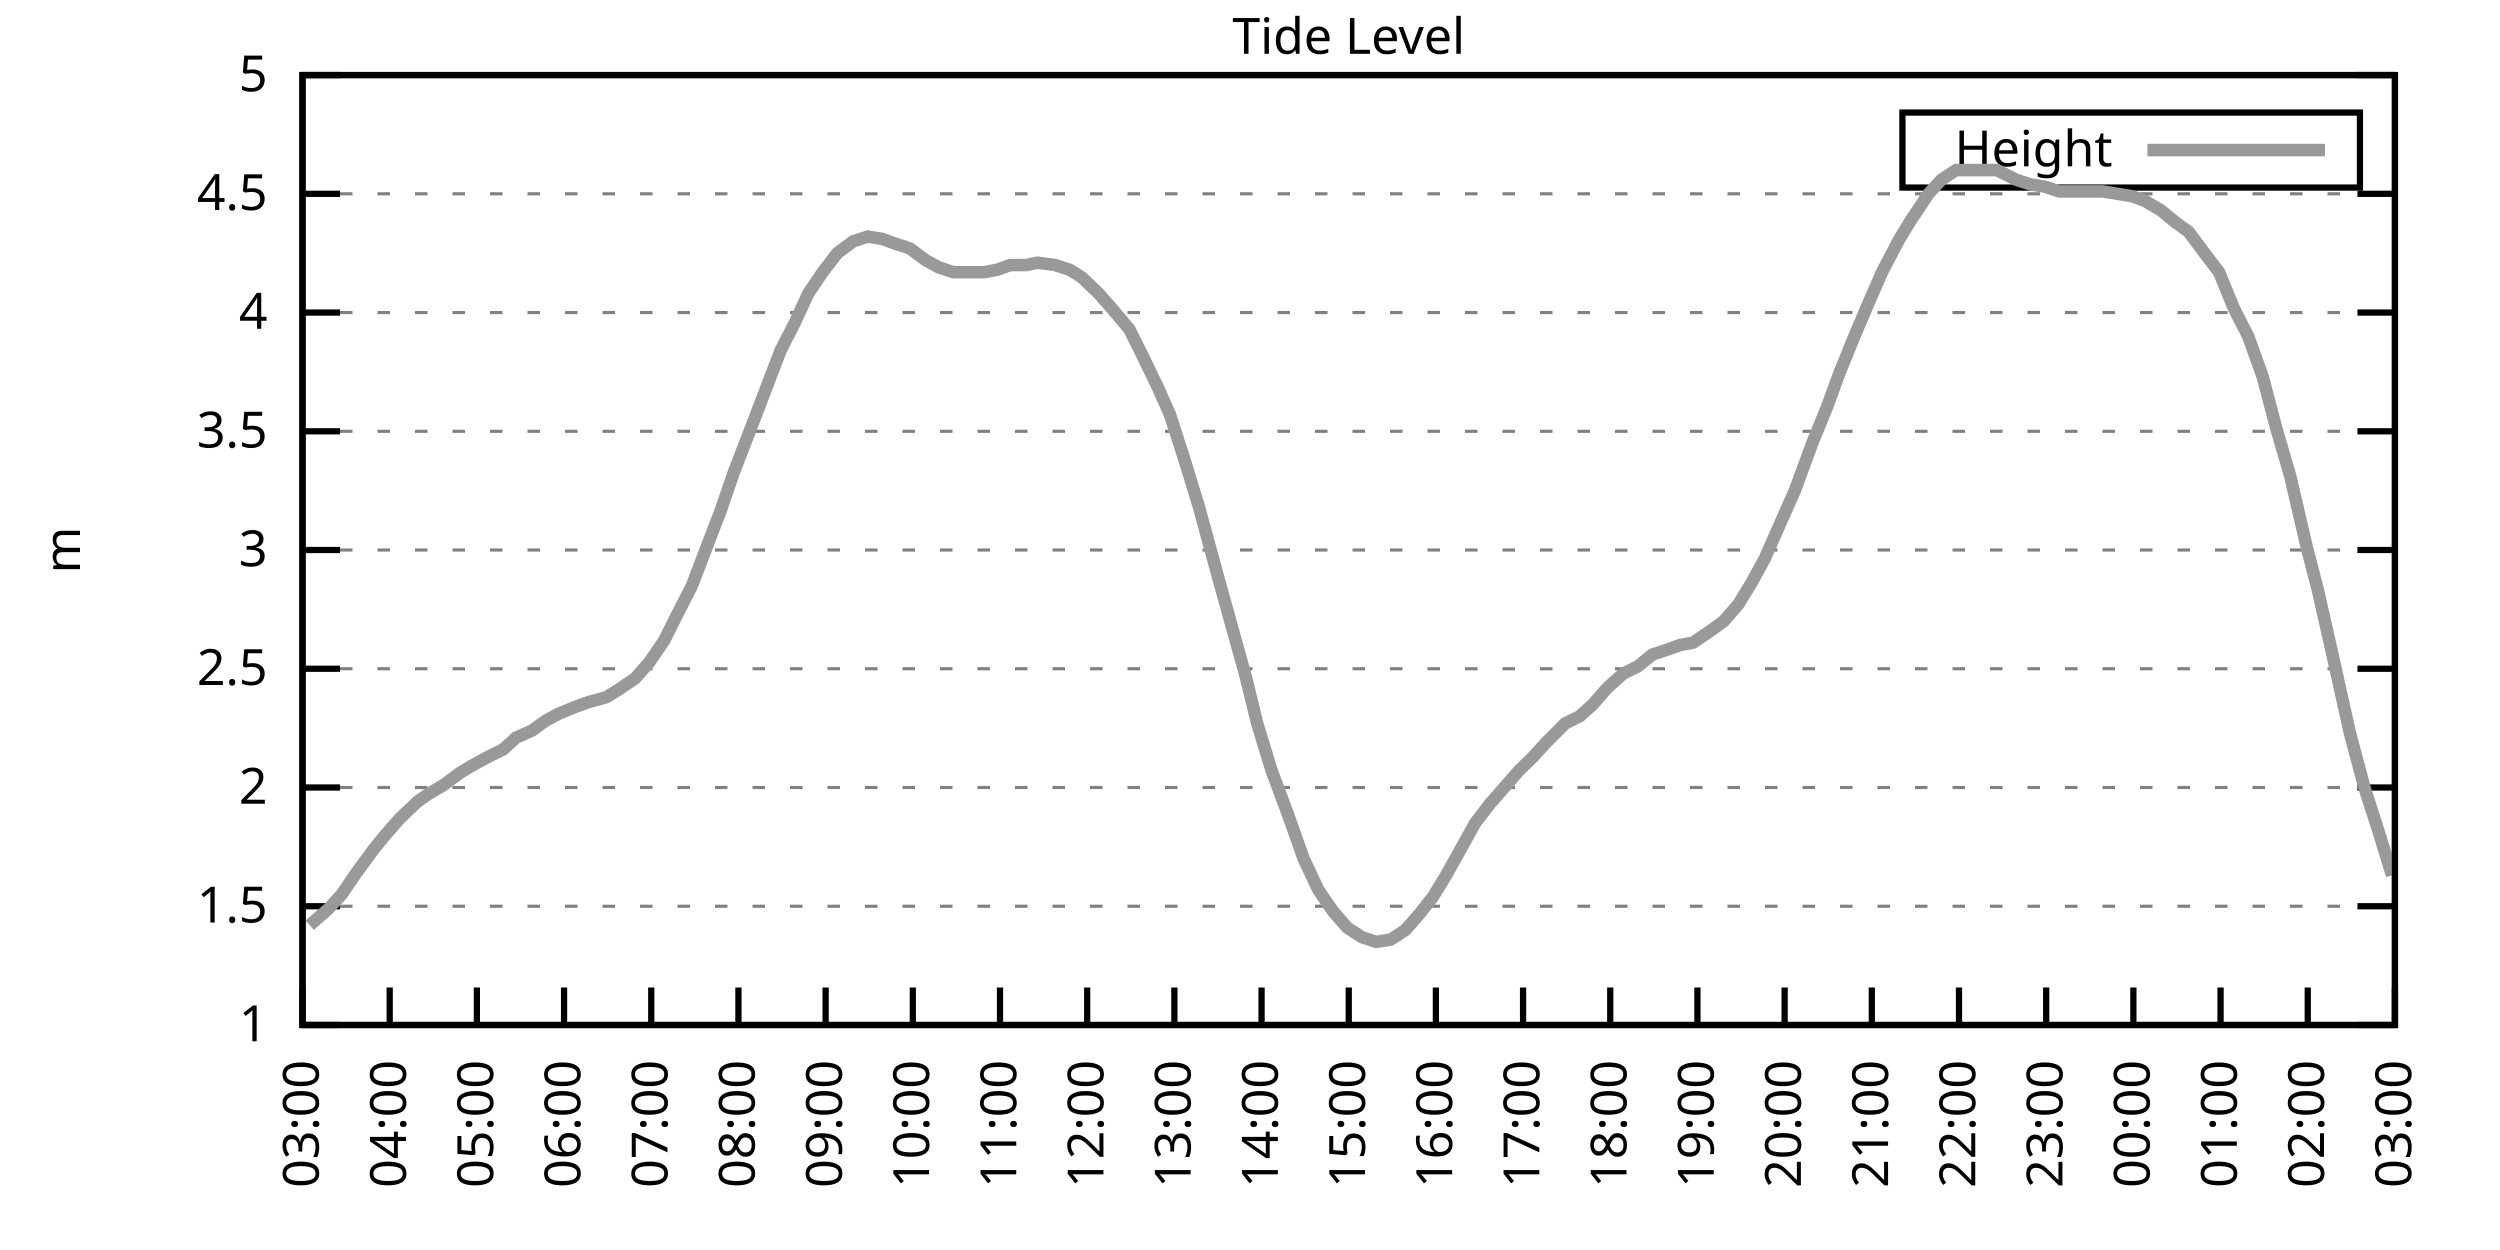
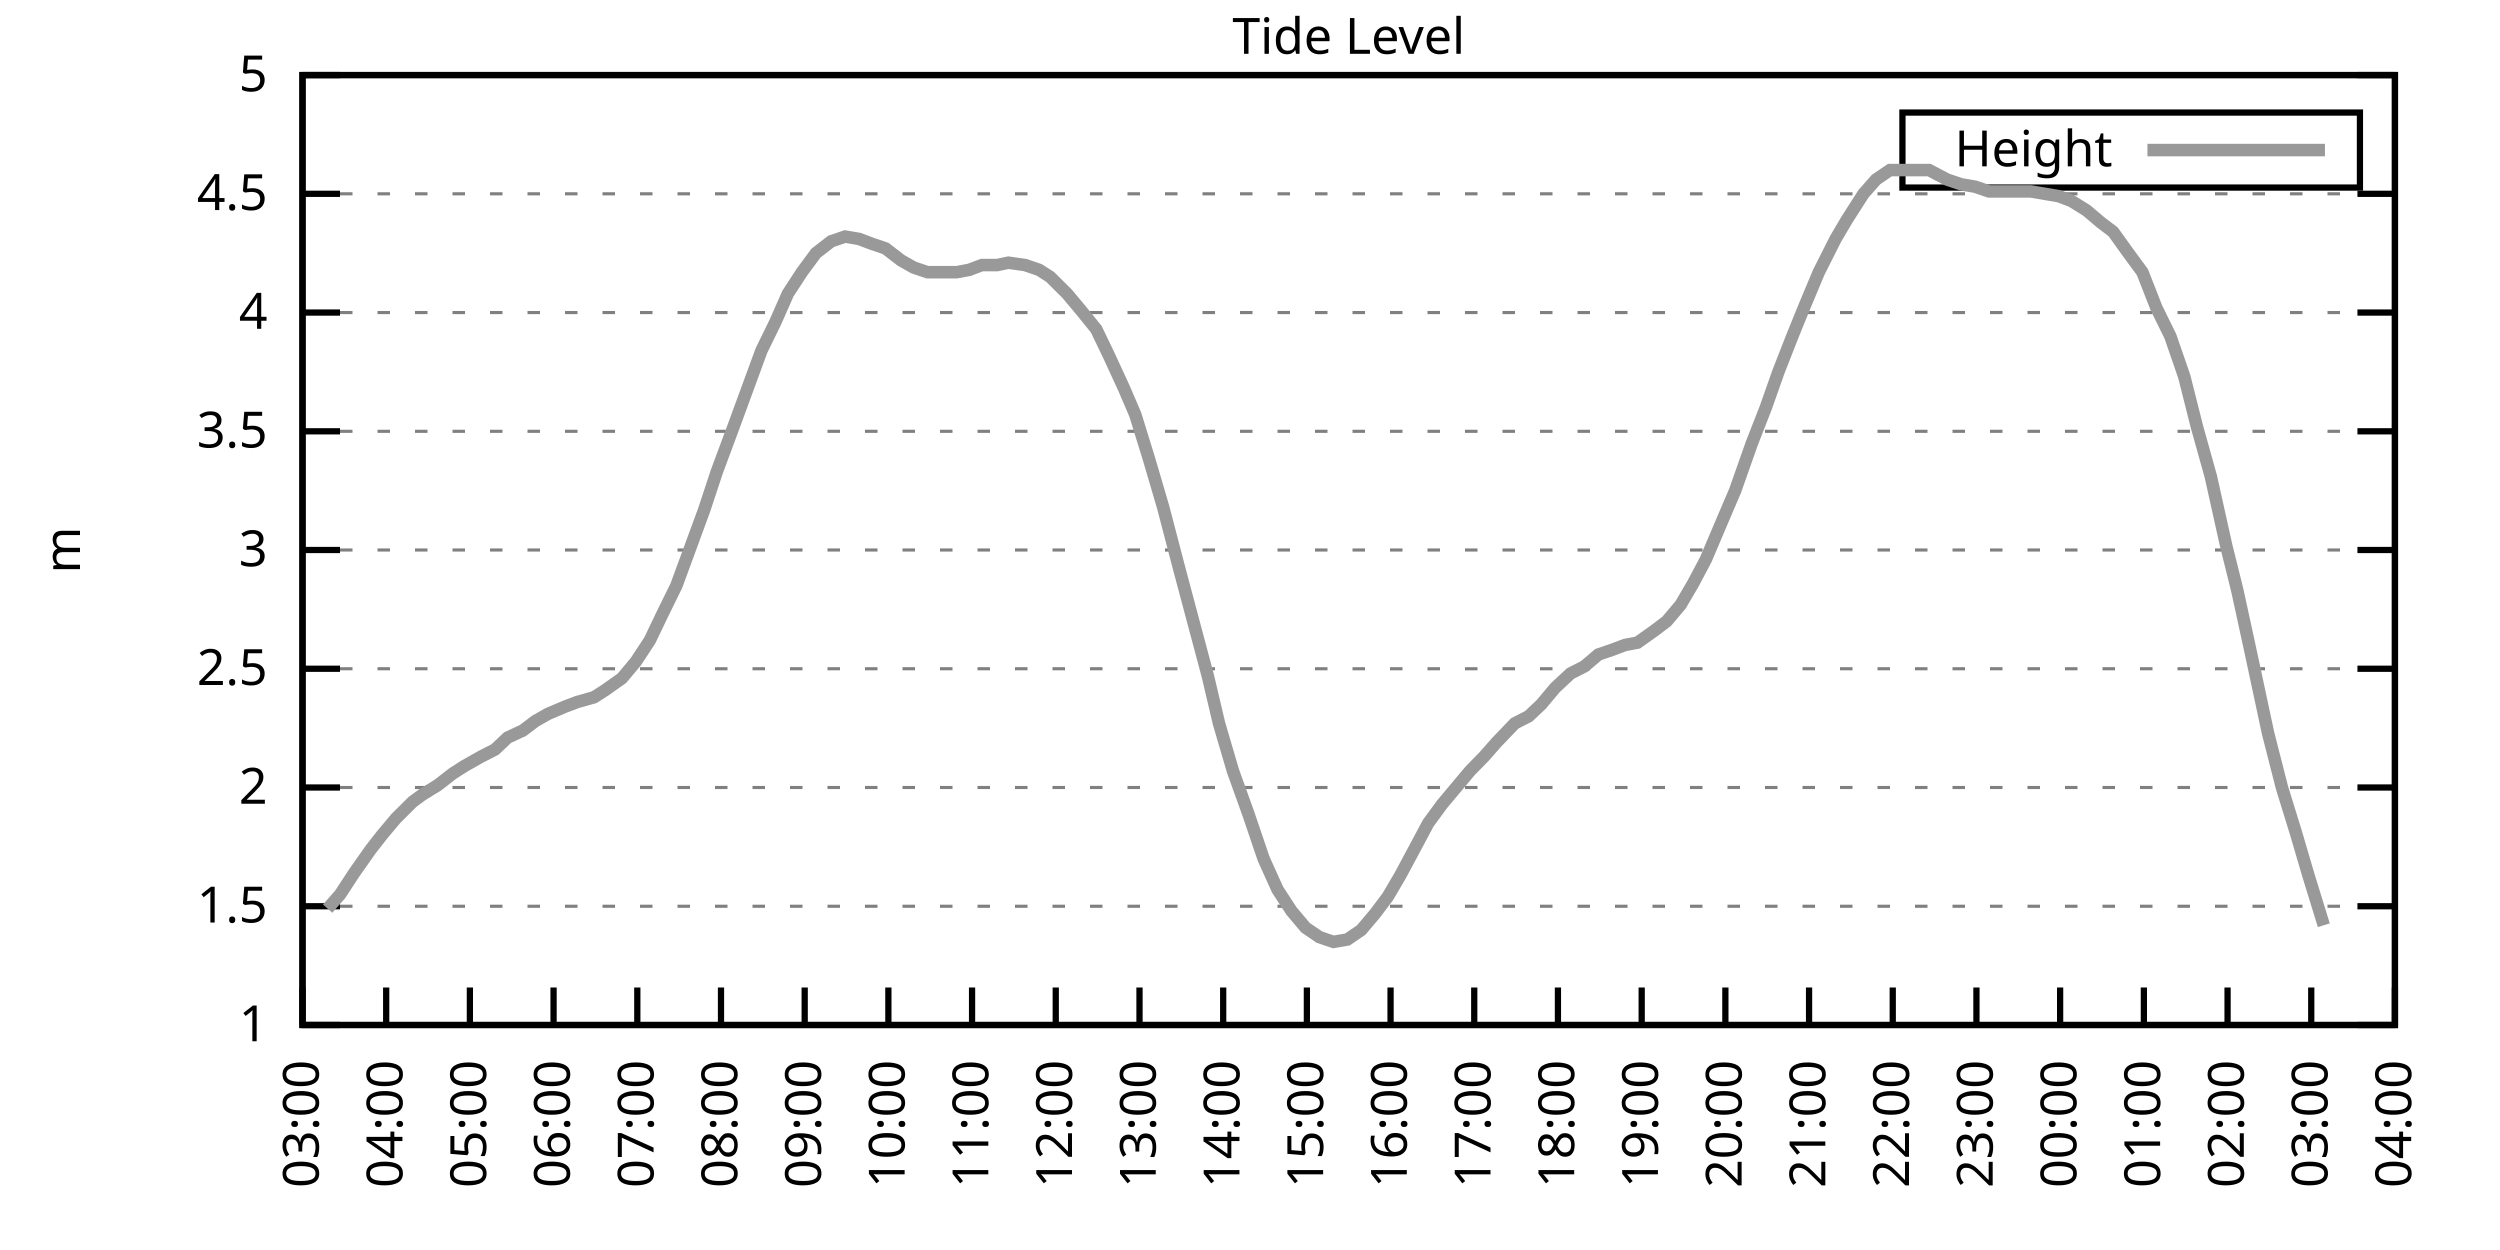
<svg xmlns="http://www.w3.org/2000/svg" xmlns:xlink="http://www.w3.org/1999/xlink" width="400" height="200" viewBox="0 0 400 200">
  <g id="gnuplot_canvas">
    <rect x="0" y="0" width="400" height="200" fill="none" />
    <defs>
      <circle id="gpDot" r="0.5" stroke-width="0.5" stroke="currentColor" />
      <path id="gpPt0" stroke-width="0.333" stroke="currentColor" d="M-1,0 h2 M0,-1 v2" />
      <path id="gpPt1" stroke-width="0.333" stroke="currentColor" d="M-1,-1 L1,1 M1,-1 L-1,1" />
      <path id="gpPt2" stroke-width="0.333" stroke="currentColor" d="M-1,0 L1,0 M0,-1 L0,1 M-1,-1 L1,1 M-1,1 L1,-1" />
      <rect id="gpPt3" stroke-width="0.333" stroke="currentColor" x="-1" y="-1" width="2" height="2" />
      <rect id="gpPt4" stroke-width="0.333" stroke="currentColor" fill="currentColor" x="-1" y="-1" width="2" height="2" />
      <circle id="gpPt5" stroke-width="0.333" stroke="currentColor" cx="0" cy="0" r="1" />
      <use xlink:href="#gpPt5" id="gpPt6" fill="currentColor" stroke="none" />
      <path id="gpPt7" stroke-width="0.333" stroke="currentColor" d="M0,-1.33 L-1.33,0.67 L1.33,0.67 z" />
      <use xlink:href="#gpPt7" id="gpPt8" fill="currentColor" stroke="none" />
      <use xlink:href="#gpPt7" id="gpPt9" stroke="currentColor" transform="rotate(180)" />
      <use xlink:href="#gpPt9" id="gpPt10" fill="currentColor" stroke="none" />
      <use xlink:href="#gpPt3" id="gpPt11" stroke="currentColor" transform="rotate(45)" />
      <use xlink:href="#gpPt11" id="gpPt12" fill="currentColor" stroke="none" />
      <path id="gpPt13" stroke-width="0.333" stroke="currentColor" d="M0,1.330 L1.265,0.411 L0.782,-1.067 L-0.782,-1.076 L-1.265,0.411 z" />
      <use xlink:href="#gpPt13" id="gpPt14" fill="currentColor" stroke="none" />
      <filter id="textbox" filterUnits="objectBoundingBox" x="0" y="0" height="1" width="1">
        <feFlood flood-color="white" flood-opacity="1" result="bgnd" />
        <feComposite in="SourceGraphic" in2="bgnd" operator="atop" />
      </filter>
      <filter id="greybox" filterUnits="objectBoundingBox" x="0" y="0" height="1" width="1">
        <feFlood flood-color="lightgrey" flood-opacity="1" result="grey" />
        <feComposite in="SourceGraphic" in2="grey" operator="atop" />
      </filter>
    </defs>
    <g fill="none" color="white" stroke="currentColor" stroke-width="1.00" stroke-linecap="butt" stroke-linejoin="miter">
</g>
    <g fill="none" color="black" stroke="currentColor" stroke-width="1.00" stroke-linecap="butt" stroke-linejoin="miter">
      <g stroke="none" shape-rendering="crispEdges">
        <polygon fill="rgb(255, 255, 255)" points="48.40,164.00 383.18,164.00 383.18,12.02 48.40,12.02 " />
      </g>
    </g>
    <g fill="none" color="black" stroke="currentColor" stroke-width="1.00" stroke-linecap="butt" stroke-linejoin="miter">
</g>
    <g fill="none" color="black" stroke="black" stroke-width="0.50" stroke-linecap="butt" stroke-linejoin="miter">
</g>
    <g fill="none" color="gray" stroke="currentColor" stroke-width="0.50" stroke-linecap="butt" stroke-linejoin="miter">
      <path stroke="gray" stroke-dasharray="2,4" class="gridline" d="M48.40,164.00 L383.19,164.00  " />
    </g>
    <g fill="none" color="gray" stroke="gray" stroke-width="1.00" stroke-linecap="butt" stroke-linejoin="miter">
</g>
    <g fill="none" color="black" stroke="currentColor" stroke-width="1.00" stroke-linecap="butt" stroke-linejoin="miter">
      <path stroke="black" d="M48.40,164.00 L54.40,164.00 M383.19,164.00 L377.19,164.00  " />
      <g transform="translate(42.80,166.60)" stroke="none" fill="black" font-family="Sans" font-size="8.00" text-anchor="end">
        <text>
          <tspan font-family="Sans"> 1</tspan>
        </text>
      </g>
    </g>
    <g fill="none" color="black" stroke="currentColor" stroke-width="1.00" stroke-linecap="butt" stroke-linejoin="miter">
</g>
    <g fill="none" color="black" stroke="black" stroke-width="0.50" stroke-linecap="butt" stroke-linejoin="miter">
</g>
    <g fill="none" color="gray" stroke="currentColor" stroke-width="0.50" stroke-linecap="butt" stroke-linejoin="miter">
      <path stroke="gray" stroke-dasharray="2,4" class="gridline" d="M48.40,145.00 L383.19,145.00  " />
    </g>
    <g fill="none" color="gray" stroke="gray" stroke-width="1.00" stroke-linecap="butt" stroke-linejoin="miter">
</g>
    <g fill="none" color="black" stroke="currentColor" stroke-width="1.00" stroke-linecap="butt" stroke-linejoin="miter">
      <path stroke="black" d="M48.40,145.00 L54.40,145.00 M383.19,145.00 L377.19,145.00  " />
      <g transform="translate(42.80,147.60)" stroke="none" fill="black" font-family="Sans" font-size="8.00" text-anchor="end">
        <text>
          <tspan font-family="Sans"> 1.5</tspan>
        </text>
      </g>
    </g>
    <g fill="none" color="black" stroke="currentColor" stroke-width="1.00" stroke-linecap="butt" stroke-linejoin="miter">
</g>
    <g fill="none" color="black" stroke="black" stroke-width="0.50" stroke-linecap="butt" stroke-linejoin="miter">
</g>
    <g fill="none" color="gray" stroke="currentColor" stroke-width="0.50" stroke-linecap="butt" stroke-linejoin="miter">
      <path stroke="gray" stroke-dasharray="2,4" class="gridline" d="M48.40,126.00 L383.19,126.00  " />
    </g>
    <g fill="none" color="gray" stroke="gray" stroke-width="1.00" stroke-linecap="butt" stroke-linejoin="miter">
</g>
    <g fill="none" color="black" stroke="currentColor" stroke-width="1.00" stroke-linecap="butt" stroke-linejoin="miter">
      <path stroke="black" d="M48.40,126.00 L54.40,126.00 M383.19,126.00 L377.19,126.00  " />
      <g transform="translate(42.80,128.60)" stroke="none" fill="black" font-family="Sans" font-size="8.00" text-anchor="end">
        <text>
          <tspan font-family="Sans"> 2</tspan>
        </text>
      </g>
    </g>
    <g fill="none" color="black" stroke="currentColor" stroke-width="1.00" stroke-linecap="butt" stroke-linejoin="miter">
</g>
    <g fill="none" color="black" stroke="black" stroke-width="0.50" stroke-linecap="butt" stroke-linejoin="miter">
</g>
    <g fill="none" color="gray" stroke="currentColor" stroke-width="0.50" stroke-linecap="butt" stroke-linejoin="miter">
      <path stroke="gray" stroke-dasharray="2,4" class="gridline" d="M48.40,107.00 L383.19,107.00  " />
    </g>
    <g fill="none" color="gray" stroke="gray" stroke-width="1.00" stroke-linecap="butt" stroke-linejoin="miter">
</g>
    <g fill="none" color="black" stroke="currentColor" stroke-width="1.00" stroke-linecap="butt" stroke-linejoin="miter">
      <path stroke="black" d="M48.40,107.00 L54.40,107.00 M383.19,107.00 L377.19,107.00  " />
      <g transform="translate(42.80,109.60)" stroke="none" fill="black" font-family="Sans" font-size="8.00" text-anchor="end">
        <text>
          <tspan font-family="Sans"> 2.5</tspan>
        </text>
      </g>
    </g>
    <g fill="none" color="black" stroke="currentColor" stroke-width="1.00" stroke-linecap="butt" stroke-linejoin="miter">
</g>
    <g fill="none" color="black" stroke="black" stroke-width="0.50" stroke-linecap="butt" stroke-linejoin="miter">
</g>
    <g fill="none" color="gray" stroke="currentColor" stroke-width="0.50" stroke-linecap="butt" stroke-linejoin="miter">
      <path stroke="gray" stroke-dasharray="2,4" class="gridline" d="M48.40,88.00 L383.19,88.00  " />
    </g>
    <g fill="none" color="gray" stroke="gray" stroke-width="1.00" stroke-linecap="butt" stroke-linejoin="miter">
</g>
    <g fill="none" color="black" stroke="currentColor" stroke-width="1.00" stroke-linecap="butt" stroke-linejoin="miter">
      <path stroke="black" d="M48.40,88.00 L54.40,88.00 M383.19,88.00 L377.19,88.00  " />
      <g transform="translate(42.80,90.60)" stroke="none" fill="black" font-family="Sans" font-size="8.00" text-anchor="end">
        <text>
          <tspan font-family="Sans"> 3</tspan>
        </text>
      </g>
    </g>
    <g fill="none" color="black" stroke="currentColor" stroke-width="1.00" stroke-linecap="butt" stroke-linejoin="miter">
</g>
    <g fill="none" color="black" stroke="black" stroke-width="0.50" stroke-linecap="butt" stroke-linejoin="miter">
</g>
    <g fill="none" color="gray" stroke="currentColor" stroke-width="0.50" stroke-linecap="butt" stroke-linejoin="miter">
      <path stroke="gray" stroke-dasharray="2,4" class="gridline" d="M48.40,69.01 L383.19,69.01  " />
    </g>
    <g fill="none" color="gray" stroke="gray" stroke-width="1.00" stroke-linecap="butt" stroke-linejoin="miter">
</g>
    <g fill="none" color="black" stroke="currentColor" stroke-width="1.00" stroke-linecap="butt" stroke-linejoin="miter">
      <path stroke="black" d="M48.40,69.01 L54.40,69.01 M383.19,69.01 L377.19,69.01  " />
      <g transform="translate(42.80,71.61)" stroke="none" fill="black" font-family="Sans" font-size="8.00" text-anchor="end">
        <text>
          <tspan font-family="Sans"> 3.5</tspan>
        </text>
      </g>
    </g>
    <g fill="none" color="black" stroke="currentColor" stroke-width="1.00" stroke-linecap="butt" stroke-linejoin="miter">
</g>
    <g fill="none" color="black" stroke="black" stroke-width="0.50" stroke-linecap="butt" stroke-linejoin="miter">
</g>
    <g fill="none" color="gray" stroke="currentColor" stroke-width="0.50" stroke-linecap="butt" stroke-linejoin="miter">
      <path stroke="gray" stroke-dasharray="2,4" class="gridline" d="M48.40,50.01 L383.19,50.01  " />
    </g>
    <g fill="none" color="gray" stroke="gray" stroke-width="1.00" stroke-linecap="butt" stroke-linejoin="miter">
</g>
    <g fill="none" color="black" stroke="currentColor" stroke-width="1.00" stroke-linecap="butt" stroke-linejoin="miter">
      <path stroke="black" d="M48.40,50.01 L54.40,50.01 M383.19,50.01 L377.19,50.01  " />
      <g transform="translate(42.80,52.61)" stroke="none" fill="black" font-family="Sans" font-size="8.00" text-anchor="end">
        <text>
          <tspan font-family="Sans"> 4</tspan>
        </text>
      </g>
    </g>
    <g fill="none" color="black" stroke="currentColor" stroke-width="1.00" stroke-linecap="butt" stroke-linejoin="miter">
</g>
    <g fill="none" color="black" stroke="black" stroke-width="0.50" stroke-linecap="butt" stroke-linejoin="miter">
</g>
    <g fill="none" color="gray" stroke="currentColor" stroke-width="0.50" stroke-linecap="butt" stroke-linejoin="miter">
      <path stroke="gray" stroke-dasharray="2,4" class="gridline" d="M48.40,31.01 L383.19,31.01  " />
    </g>
    <g fill="none" color="gray" stroke="gray" stroke-width="1.00" stroke-linecap="butt" stroke-linejoin="miter">
</g>
    <g fill="none" color="black" stroke="currentColor" stroke-width="1.00" stroke-linecap="butt" stroke-linejoin="miter">
      <path stroke="black" d="M48.40,31.01 L54.40,31.01 M383.19,31.01 L377.19,31.01  " />
      <g transform="translate(42.80,33.61)" stroke="none" fill="black" font-family="Sans" font-size="8.00" text-anchor="end">
        <text>
          <tspan font-family="Sans"> 4.5</tspan>
        </text>
      </g>
    </g>
    <g fill="none" color="black" stroke="currentColor" stroke-width="1.00" stroke-linecap="butt" stroke-linejoin="miter">
</g>
    <g fill="none" color="black" stroke="black" stroke-width="0.50" stroke-linecap="butt" stroke-linejoin="miter">
</g>
    <g fill="none" color="gray" stroke="currentColor" stroke-width="0.50" stroke-linecap="butt" stroke-linejoin="miter">
      <path stroke="gray" stroke-dasharray="2,4" class="gridline" d="M48.40,12.01 L383.19,12.01  " />
    </g>
    <g fill="none" color="gray" stroke="gray" stroke-width="1.00" stroke-linecap="butt" stroke-linejoin="miter">
</g>
    <g fill="none" color="black" stroke="currentColor" stroke-width="1.00" stroke-linecap="butt" stroke-linejoin="miter">
      <path stroke="black" d="M48.40,12.01 L54.40,12.01 M383.19,12.01 L377.19,12.01  " />
      <g transform="translate(42.80,14.61)" stroke="none" fill="black" font-family="Sans" font-size="8.00" text-anchor="end">
        <text>
          <tspan font-family="Sans"> 5</tspan>
        </text>
      </g>
    </g>
    <g fill="none" color="black" stroke="currentColor" stroke-width="1.00" stroke-linecap="butt" stroke-linejoin="miter">
      <path stroke="black" d="M48.40,164.00 L48.40,158.00  " />
      <g transform="translate(51.00,169.60) rotate(270.00)" stroke="none" fill="black" font-family="Sans" font-size="8.00" text-anchor="end">
        <text>
          <tspan font-family="Sans">03:00</tspan>
        </text>
      </g>
    </g>
    <g fill="none" color="black" stroke="currentColor" stroke-width="1.00" stroke-linecap="butt" stroke-linejoin="miter">
-       <path stroke="black" d="M62.35,164.00 L62.35,158.00  " />
-       <g transform="translate(64.95,169.60) rotate(270.00)" stroke="none" fill="black" font-family="Sans" font-size="8.00" text-anchor="end">
+       <path stroke="black" d="M61.79,164.00 L61.79,158.00  " />
+       <g transform="translate(64.39,169.60) rotate(270.00)" stroke="none" fill="black" font-family="Sans" font-size="8.00" text-anchor="end">
        <text>
          <tspan font-family="Sans">04:00</tspan>
        </text>
      </g>
    </g>
    <g fill="none" color="black" stroke="currentColor" stroke-width="1.00" stroke-linecap="butt" stroke-linejoin="miter">
-       <path stroke="black" d="M76.30,164.00 L76.30,158.00  " />
-       <g transform="translate(78.90,169.60) rotate(270.00)" stroke="none" fill="black" font-family="Sans" font-size="8.00" text-anchor="end">
+       <path stroke="black" d="M75.18,164.00 L75.18,158.00  " />
+       <g transform="translate(77.78,169.60) rotate(270.00)" stroke="none" fill="black" font-family="Sans" font-size="8.00" text-anchor="end">
        <text>
          <tspan font-family="Sans">05:00</tspan>
        </text>
      </g>
    </g>
    <g fill="none" color="black" stroke="currentColor" stroke-width="1.00" stroke-linecap="butt" stroke-linejoin="miter">
-       <path stroke="black" d="M90.25,164.00 L90.25,158.00  " />
-       <g transform="translate(92.85,169.60) rotate(270.00)" stroke="none" fill="black" font-family="Sans" font-size="8.00" text-anchor="end">
+       <path stroke="black" d="M88.57,164.00 L88.57,158.00  " />
+       <g transform="translate(91.17,169.60) rotate(270.00)" stroke="none" fill="black" font-family="Sans" font-size="8.00" text-anchor="end">
        <text>
          <tspan font-family="Sans">06:00</tspan>
        </text>
      </g>
    </g>
    <g fill="none" color="black" stroke="currentColor" stroke-width="1.00" stroke-linecap="butt" stroke-linejoin="miter">
-       <path stroke="black" d="M104.20,164.00 L104.20,158.00  " />
-       <g transform="translate(106.80,169.60) rotate(270.00)" stroke="none" fill="black" font-family="Sans" font-size="8.00" text-anchor="end">
+       <path stroke="black" d="M101.97,164.00 L101.97,158.00  " />
+       <g transform="translate(104.57,169.60) rotate(270.00)" stroke="none" fill="black" font-family="Sans" font-size="8.00" text-anchor="end">
        <text>
          <tspan font-family="Sans">07:00</tspan>
        </text>
      </g>
    </g>
    <g fill="none" color="black" stroke="currentColor" stroke-width="1.00" stroke-linecap="butt" stroke-linejoin="miter">
-       <path stroke="black" d="M118.15,164.00 L118.15,158.00  " />
-       <g transform="translate(120.75,169.60) rotate(270.00)" stroke="none" fill="black" font-family="Sans" font-size="8.00" text-anchor="end">
+       <path stroke="black" d="M115.36,164.00 L115.36,158.00  " />
+       <g transform="translate(117.96,169.60) rotate(270.00)" stroke="none" fill="black" font-family="Sans" font-size="8.00" text-anchor="end">
        <text>
          <tspan font-family="Sans">08:00</tspan>
        </text>
      </g>
    </g>
    <g fill="none" color="black" stroke="currentColor" stroke-width="1.00" stroke-linecap="butt" stroke-linejoin="miter">
-       <path stroke="black" d="M132.10,164.00 L132.10,158.00  " />
-       <g transform="translate(134.70,169.60) rotate(270.00)" stroke="none" fill="black" font-family="Sans" font-size="8.00" text-anchor="end">
+       <path stroke="black" d="M128.75,164.00 L128.75,158.00  " />
+       <g transform="translate(131.35,169.60) rotate(270.00)" stroke="none" fill="black" font-family="Sans" font-size="8.00" text-anchor="end">
        <text>
          <tspan font-family="Sans">09:00</tspan>
        </text>
      </g>
    </g>
    <g fill="none" color="black" stroke="currentColor" stroke-width="1.00" stroke-linecap="butt" stroke-linejoin="miter">
-       <path stroke="black" d="M146.05,164.00 L146.05,158.00  " />
-       <g transform="translate(148.65,169.60) rotate(270.00)" stroke="none" fill="black" font-family="Sans" font-size="8.00" text-anchor="end">
+       <path stroke="black" d="M142.14,164.00 L142.14,158.00  " />
+       <g transform="translate(144.74,169.60) rotate(270.00)" stroke="none" fill="black" font-family="Sans" font-size="8.00" text-anchor="end">
        <text>
          <tspan font-family="Sans">10:00</tspan>
        </text>
      </g>
    </g>
    <g fill="none" color="black" stroke="currentColor" stroke-width="1.00" stroke-linecap="butt" stroke-linejoin="miter">
-       <path stroke="black" d="M160.00,164.00 L160.00,158.00  " />
-       <g transform="translate(162.60,169.60) rotate(270.00)" stroke="none" fill="black" font-family="Sans" font-size="8.00" text-anchor="end">
+       <path stroke="black" d="M155.53,164.00 L155.53,158.00  " />
+       <g transform="translate(158.13,169.60) rotate(270.00)" stroke="none" fill="black" font-family="Sans" font-size="8.00" text-anchor="end">
        <text>
          <tspan font-family="Sans">11:00</tspan>
        </text>
      </g>
    </g>
    <g fill="none" color="black" stroke="currentColor" stroke-width="1.00" stroke-linecap="butt" stroke-linejoin="miter">
-       <path stroke="black" d="M173.95,164.00 L173.95,158.00  " />
-       <g transform="translate(176.55,169.60) rotate(270.00)" stroke="none" fill="black" font-family="Sans" font-size="8.00" text-anchor="end">
+       <path stroke="black" d="M168.92,164.00 L168.92,158.00  " />
+       <g transform="translate(171.52,169.60) rotate(270.00)" stroke="none" fill="black" font-family="Sans" font-size="8.00" text-anchor="end">
        <text>
          <tspan font-family="Sans">12:00</tspan>
        </text>
      </g>
    </g>
    <g fill="none" color="black" stroke="currentColor" stroke-width="1.00" stroke-linecap="butt" stroke-linejoin="miter">
-       <path stroke="black" d="M187.90,164.00 L187.90,158.00  " />
-       <g transform="translate(190.50,169.60) rotate(270.00)" stroke="none" fill="black" font-family="Sans" font-size="8.00" text-anchor="end">
+       <path stroke="black" d="M182.32,164.00 L182.32,158.00  " />
+       <g transform="translate(184.92,169.60) rotate(270.00)" stroke="none" fill="black" font-family="Sans" font-size="8.00" text-anchor="end">
        <text>
          <tspan font-family="Sans">13:00</tspan>
        </text>
      </g>
    </g>
    <g fill="none" color="black" stroke="currentColor" stroke-width="1.00" stroke-linecap="butt" stroke-linejoin="miter">
-       <path stroke="black" d="M201.85,164.00 L201.85,158.00  " />
-       <g transform="translate(204.45,169.60) rotate(270.00)" stroke="none" fill="black" font-family="Sans" font-size="8.00" text-anchor="end">
+       <path stroke="black" d="M195.71,164.00 L195.71,158.00  " />
+       <g transform="translate(198.31,169.60) rotate(270.00)" stroke="none" fill="black" font-family="Sans" font-size="8.00" text-anchor="end">
        <text>
          <tspan font-family="Sans">14:00</tspan>
        </text>
      </g>
    </g>
    <g fill="none" color="black" stroke="currentColor" stroke-width="1.00" stroke-linecap="butt" stroke-linejoin="miter">
-       <path stroke="black" d="M215.80,164.00 L215.80,158.00  " />
-       <g transform="translate(218.40,169.60) rotate(270.00)" stroke="none" fill="black" font-family="Sans" font-size="8.00" text-anchor="end">
+       <path stroke="black" d="M209.10,164.00 L209.10,158.00  " />
+       <g transform="translate(211.70,169.60) rotate(270.00)" stroke="none" fill="black" font-family="Sans" font-size="8.00" text-anchor="end">
        <text>
          <tspan font-family="Sans">15:00</tspan>
        </text>
      </g>
    </g>
    <g fill="none" color="black" stroke="currentColor" stroke-width="1.00" stroke-linecap="butt" stroke-linejoin="miter">
-       <path stroke="black" d="M229.74,164.00 L229.74,158.00  " />
-       <g transform="translate(232.34,169.60) rotate(270.00)" stroke="none" fill="black" font-family="Sans" font-size="8.00" text-anchor="end">
+       <path stroke="black" d="M222.49,164.00 L222.49,158.00  " />
+       <g transform="translate(225.09,169.60) rotate(270.00)" stroke="none" fill="black" font-family="Sans" font-size="8.00" text-anchor="end">
        <text>
          <tspan font-family="Sans">16:00</tspan>
        </text>
      </g>
    </g>
    <g fill="none" color="black" stroke="currentColor" stroke-width="1.00" stroke-linecap="butt" stroke-linejoin="miter">
-       <path stroke="black" d="M243.69,164.00 L243.69,158.00  " />
-       <g transform="translate(246.29,169.60) rotate(270.00)" stroke="none" fill="black" font-family="Sans" font-size="8.00" text-anchor="end">
+       <path stroke="black" d="M235.88,164.00 L235.88,158.00  " />
+       <g transform="translate(238.48,169.60) rotate(270.00)" stroke="none" fill="black" font-family="Sans" font-size="8.00" text-anchor="end">
        <text>
          <tspan font-family="Sans">17:00</tspan>
        </text>
      </g>
    </g>
    <g fill="none" color="black" stroke="currentColor" stroke-width="1.00" stroke-linecap="butt" stroke-linejoin="miter">
-       <path stroke="black" d="M257.64,164.00 L257.64,158.00  " />
-       <g transform="translate(260.24,169.60) rotate(270.00)" stroke="none" fill="black" font-family="Sans" font-size="8.00" text-anchor="end">
+       <path stroke="black" d="M249.27,164.00 L249.27,158.00  " />
+       <g transform="translate(251.87,169.60) rotate(270.00)" stroke="none" fill="black" font-family="Sans" font-size="8.00" text-anchor="end">
        <text>
          <tspan font-family="Sans">18:00</tspan>
        </text>
      </g>
    </g>
    <g fill="none" color="black" stroke="currentColor" stroke-width="1.00" stroke-linecap="butt" stroke-linejoin="miter">
-       <path stroke="black" d="M271.59,164.00 L271.59,158.00  " />
-       <g transform="translate(274.19,169.60) rotate(270.00)" stroke="none" fill="black" font-family="Sans" font-size="8.00" text-anchor="end">
+       <path stroke="black" d="M262.67,164.00 L262.67,158.00  " />
+       <g transform="translate(265.27,169.60) rotate(270.00)" stroke="none" fill="black" font-family="Sans" font-size="8.00" text-anchor="end">
        <text>
          <tspan font-family="Sans">19:00</tspan>
        </text>
      </g>
    </g>
    <g fill="none" color="black" stroke="currentColor" stroke-width="1.00" stroke-linecap="butt" stroke-linejoin="miter">
-       <path stroke="black" d="M285.54,164.00 L285.54,158.00  " />
-       <g transform="translate(288.14,169.60) rotate(270.00)" stroke="none" fill="black" font-family="Sans" font-size="8.00" text-anchor="end">
+       <path stroke="black" d="M276.06,164.00 L276.06,158.00  " />
+       <g transform="translate(278.66,169.60) rotate(270.00)" stroke="none" fill="black" font-family="Sans" font-size="8.00" text-anchor="end">
        <text>
          <tspan font-family="Sans">20:00</tspan>
        </text>
      </g>
    </g>
    <g fill="none" color="black" stroke="currentColor" stroke-width="1.00" stroke-linecap="butt" stroke-linejoin="miter">
-       <path stroke="black" d="M299.49,164.00 L299.49,158.00  " />
-       <g transform="translate(302.09,169.60) rotate(270.00)" stroke="none" fill="black" font-family="Sans" font-size="8.00" text-anchor="end">
+       <path stroke="black" d="M289.45,164.00 L289.45,158.00  " />
+       <g transform="translate(292.05,169.60) rotate(270.00)" stroke="none" fill="black" font-family="Sans" font-size="8.00" text-anchor="end">
        <text>
          <tspan font-family="Sans">21:00</tspan>
        </text>
      </g>
    </g>
    <g fill="none" color="black" stroke="currentColor" stroke-width="1.00" stroke-linecap="butt" stroke-linejoin="miter">
-       <path stroke="black" d="M313.44,164.00 L313.44,158.00  " />
-       <g transform="translate(316.04,169.60) rotate(270.00)" stroke="none" fill="black" font-family="Sans" font-size="8.00" text-anchor="end">
+       <path stroke="black" d="M302.84,164.00 L302.84,158.00  " />
+       <g transform="translate(305.44,169.60) rotate(270.00)" stroke="none" fill="black" font-family="Sans" font-size="8.00" text-anchor="end">
        <text>
          <tspan font-family="Sans">22:00</tspan>
        </text>
      </g>
    </g>
    <g fill="none" color="black" stroke="currentColor" stroke-width="1.00" stroke-linecap="butt" stroke-linejoin="miter">
-       <path stroke="black" d="M327.39,164.00 L327.39,158.00  " />
-       <g transform="translate(329.99,169.60) rotate(270.00)" stroke="none" fill="black" font-family="Sans" font-size="8.00" text-anchor="end">
+       <path stroke="black" d="M316.23,164.00 L316.23,158.00  " />
+       <g transform="translate(318.83,169.60) rotate(270.00)" stroke="none" fill="black" font-family="Sans" font-size="8.00" text-anchor="end">
        <text>
          <tspan font-family="Sans">23:00</tspan>
        </text>
      </g>
    </g>
    <g fill="none" color="black" stroke="currentColor" stroke-width="1.00" stroke-linecap="butt" stroke-linejoin="miter">
-       <path stroke="black" d="M341.34,164.00 L341.34,158.00  " />
-       <g transform="translate(343.94,169.60) rotate(270.00)" stroke="none" fill="black" font-family="Sans" font-size="8.00" text-anchor="end">
+       <path stroke="black" d="M329.62,164.00 L329.62,158.00  " />
+       <g transform="translate(332.22,169.60) rotate(270.00)" stroke="none" fill="black" font-family="Sans" font-size="8.00" text-anchor="end">
        <text>
          <tspan font-family="Sans">00:00</tspan>
        </text>
      </g>
    </g>
    <g fill="none" color="black" stroke="currentColor" stroke-width="1.00" stroke-linecap="butt" stroke-linejoin="miter">
-       <path stroke="black" d="M355.29,164.00 L355.29,158.00  " />
-       <g transform="translate(357.89,169.60) rotate(270.00)" stroke="none" fill="black" font-family="Sans" font-size="8.00" text-anchor="end">
+       <path stroke="black" d="M343.02,164.00 L343.02,158.00  " />
+       <g transform="translate(345.62,169.60) rotate(270.00)" stroke="none" fill="black" font-family="Sans" font-size="8.00" text-anchor="end">
        <text>
          <tspan font-family="Sans">01:00</tspan>
        </text>
      </g>
    </g>
    <g fill="none" color="black" stroke="currentColor" stroke-width="1.00" stroke-linecap="butt" stroke-linejoin="miter">
-       <path stroke="black" d="M369.24,164.00 L369.24,158.00  " />
-       <g transform="translate(371.84,169.60) rotate(270.00)" stroke="none" fill="black" font-family="Sans" font-size="8.00" text-anchor="end">
+       <path stroke="black" d="M356.41,164.00 L356.41,158.00  " />
+       <g transform="translate(359.01,169.60) rotate(270.00)" stroke="none" fill="black" font-family="Sans" font-size="8.00" text-anchor="end">
        <text>
          <tspan font-family="Sans">02:00</tspan>
+         </text>
+       </g>
+     </g>
+     <g fill="none" color="black" stroke="currentColor" stroke-width="1.00" stroke-linecap="butt" stroke-linejoin="miter">
+       <path stroke="black" d="M369.80,164.00 L369.80,158.00  " />
+       <g transform="translate(372.40,169.60) rotate(270.00)" stroke="none" fill="black" font-family="Sans" font-size="8.00" text-anchor="end">
+         <text>
+           <tspan font-family="Sans">03:00</tspan>
        </text>
      </g>
    </g>
    <g fill="none" color="black" stroke="currentColor" stroke-width="1.00" stroke-linecap="butt" stroke-linejoin="miter">
      <path stroke="black" d="M383.19,164.00 L383.19,158.00  " />
      <g transform="translate(385.79,169.60) rotate(270.00)" stroke="none" fill="black" font-family="Sans" font-size="8.00" text-anchor="end">
        <text>
-           <tspan font-family="Sans">03:00</tspan>
+           <tspan font-family="Sans">04:00</tspan>
        </text>
      </g>
    </g>
    <g fill="none" color="black" stroke="currentColor" stroke-width="1.00" stroke-linecap="butt" stroke-linejoin="miter">
</g>
    <g fill="none" color="black" stroke="currentColor" stroke-width="1.00" stroke-linecap="butt" stroke-linejoin="miter">
      <path stroke="black" d="M48.40,12.01 L48.40,164.00 L383.19,164.00 L383.19,12.01 L48.40,12.01 Z  " />
    </g>
    <g fill="none" color="black" stroke="currentColor" stroke-width="1.00" stroke-linecap="butt" stroke-linejoin="miter">
</g>
    <g fill="none" color="black" stroke="currentColor" stroke-width="1.00" stroke-linecap="butt" stroke-linejoin="miter">
      <path stroke="black" d="M304.39,30.01 L304.39,18.01 L377.59,18.01 L377.59,30.01 L304.39,30.01 Z  " />
    </g>
    <g id="Tide_level_plot_1">
      <g fill="none" color="white" stroke="black" stroke-width="2.00" stroke-linecap="butt" stroke-linejoin="miter">
</g>
      <g fill="none" color="black" stroke="currentColor" stroke-width="2.00" stroke-linecap="butt" stroke-linejoin="miter">
        <g transform="translate(337.99,26.61)" stroke="none" fill="black" font-family="Sans" font-size="8.00" text-anchor="end">
          <text>
            <tspan font-family="Sans">Height</tspan>
          </text>
        </g>
      </g>
      <g fill="none" color="black" stroke="currentColor" stroke-width="2.00" stroke-linecap="butt" stroke-linejoin="miter">
-         <path stroke="rgb(153, 153, 153)" d="M343.59,24.01 L371.99,24.01 M49.56,148.04 L52.58,145.38 L54.68,143.10 L57.00,139.68 L59.79,135.88 L61.65,133.60   L63.98,130.94 L66.77,128.28 L68.39,127.14 L70.95,125.62 L73.51,123.72 L75.37,122.58 L78.16,121.06 L80.48,119.92   L82.58,118.02 L85.13,116.88 L87.23,115.36 L89.32,114.22 L92.11,113.08 L94.20,112.32 L96.99,111.56 L98.85,110.42   L101.64,108.52 L103.97,105.86 L106.29,102.44 L108.38,98.26 L110.71,93.70 L113.03,87.63 L115.36,81.55 L117.45,75.47   L120.24,68.25 L122.57,62.17 L124.89,56.09 L127.22,51.53 L129.31,46.97 L131.63,43.55 L133.96,40.51 L136.51,38.61   L138.84,37.85 L141.16,38.23 L143.26,38.99 L145.58,39.75 L148.14,41.65 L150.23,42.79 L152.56,43.55 L155.11,43.55   L157.44,43.55 L159.53,43.17 L161.62,42.41 L164.18,42.41 L166.04,42.03 L168.83,42.41 L171.16,43.17 L173.02,44.31   L175.81,46.97 L178.13,49.63 L180.69,52.67 L182.78,56.85 L185.34,62.17 L187.20,66.35 L189.52,73.57 L191.85,81.17   L194.64,91.42 L196.96,99.78 L199.29,108.14 L201.15,115.74 L203.47,123.34 L206.03,130.18 L208.59,137.40 L210.91,142.34   L213.24,145.76 L215.56,148.42 L217.89,149.94 L220.21,150.70 L222.54,150.32 L224.86,148.80 L227.19,146.14 L229.28,143.48   L231.37,140.06 L233.70,135.88 L236.02,131.70 L238.35,128.66 L240.67,126.00 L243.00,123.34 L245.32,121.06 L247.41,118.78   L250.44,115.74 L252.76,114.60 L254.85,112.70 L257.18,110.04 L259.74,107.76 L262.06,106.62 L264.39,104.72 L266.71,103.96   L268.80,103.20 L270.90,102.82 L273.69,100.92 L275.78,99.40 L278.10,96.74 L280.20,93.32 L282.29,89.52 L285.31,82.69   L287.17,78.51 L289.96,70.91 L292.29,65.21 L294.38,59.51 L296.70,53.81 L298.80,48.87 L301.12,43.55 L303.91,38.23   L305.77,35.19 L308.56,31.01 L310.65,28.73 L312.98,27.21 L315.30,27.21 L317.86,27.21 L319.49,27.21 L322.51,28.73   L324.83,29.49 L327.16,29.87 L329.48,30.63 L331.58,30.63 L333.90,30.63 L336.46,30.63 L338.78,31.01 L341.11,31.39   L343.20,32.15 L345.76,33.67 L348.08,35.57 L350.18,37.09 L352.73,40.51 L355.06,43.55 L357.38,49.25 L359.71,53.81   L362.03,60.27 L364.13,68.25 L366.45,76.23 L369.01,87.25 L370.87,94.46 L373.19,104.72 L375.98,117.26 L378.31,126.00   L380.63,133.22 L382.73,140.06  " />
+         <path stroke="rgb(153, 153, 153)" d="M343.59,24.01 L371.99,24.01 M52.42,145.38 L54.43,143.10 L56.66,139.68 L59.34,135.88 L61.12,133.60 L63.35,130.94   L66.03,128.28 L67.59,127.14 L70.05,125.62 L72.50,123.72 L74.29,122.58 L76.97,121.06 L79.20,119.92 L81.21,118.02   L83.66,116.88 L85.67,115.36 L87.68,114.22 L90.36,113.08 L92.37,112.32 L95.05,111.56 L96.83,110.42 L99.51,108.52   L101.74,105.86 L103.98,102.44 L105.98,98.26 L108.22,93.70 L110.45,87.63 L112.68,81.55 L114.69,75.47 L117.37,68.25   L119.60,62.17 L121.83,56.09 L124.06,51.53 L126.07,46.97 L128.30,43.55 L130.54,40.51 L132.99,38.61 L135.22,37.85   L137.45,38.23 L139.46,38.99 L141.69,39.75 L144.15,41.65 L146.16,42.79 L148.39,43.55 L150.85,43.55 L153.08,43.55   L155.09,43.17 L157.10,42.41 L159.55,42.41 L161.34,42.03 L164.01,42.41 L166.25,43.17 L168.03,44.31 L170.71,46.97   L172.94,49.63 L175.40,52.67 L177.41,56.85 L179.86,62.17 L181.65,66.35 L183.88,73.57 L186.11,81.17 L188.79,91.42   L191.02,99.78 L193.25,108.14 L195.04,115.74 L197.27,123.34 L199.73,130.18 L202.18,137.40 L204.41,142.34 L206.64,145.76   L208.88,148.42 L211.11,149.94 L213.34,150.70 L215.57,150.32 L217.80,148.80 L220.04,146.14 L222.04,143.48 L224.05,140.06   L226.29,135.88 L228.52,131.70 L230.75,128.66 L232.98,126.00 L235.21,123.34 L237.44,121.06 L239.45,118.78 L242.36,115.74   L244.59,114.60 L246.60,112.70 L248.83,110.04 L251.28,107.76 L253.51,106.62 L255.75,104.72 L257.98,103.96 L259.99,103.20   L262.00,102.82 L264.67,100.92 L266.68,99.40 L268.92,96.74 L270.92,93.32 L272.93,89.52 L275.83,82.69 L277.62,78.51   L280.30,70.91 L282.53,65.21 L284.54,59.51 L286.77,53.81 L288.78,48.87 L291.01,43.55 L293.69,38.23 L295.48,35.19   L298.15,31.01 L300.16,28.73 L302.39,27.21 L304.63,27.21 L307.08,27.21 L308.64,27.21 L311.54,28.73 L313.78,29.49   L316.01,29.87 L318.24,30.63 L320.25,30.63 L322.48,30.63 L324.94,30.63 L327.17,31.01 L329.40,31.39 L331.41,32.15   L333.86,33.67 L336.10,35.57 L338.10,37.09 L340.56,40.51 L342.79,43.55 L345.02,49.25 L347.26,53.81 L349.49,60.27   L351.50,68.25 L353.73,76.23 L356.18,87.25 L357.97,94.46 L360.20,104.72 L362.88,117.26 L365.11,126.00 L367.34,133.22   L369.35,140.06 L371.81,148.04  " />
      </g>
    </g>
    <g fill="none" color="black" stroke="currentColor" stroke-width="2.00" stroke-linecap="butt" stroke-linejoin="miter">
</g>
    <g fill="none" color="black" stroke="black" stroke-width="1.00" stroke-linecap="butt" stroke-linejoin="miter">
</g>
    <g fill="none" color="black" stroke="currentColor" stroke-width="1.00" stroke-linecap="butt" stroke-linejoin="miter">
      <path stroke="black" d="M48.40,12.01 L48.40,164.00 L383.19,164.00 L383.19,12.01 L48.40,12.01 Z  " />
      <g transform="translate(12.80,88.01) rotate(270.00)" stroke="none" fill="black" font-family="Sans" font-size="8.00" text-anchor="middle">
        <text>
          <tspan font-family="Sans">m</tspan>
        </text>
      </g>
    </g>
    <g fill="none" color="black" stroke="currentColor" stroke-width="1.00" stroke-linecap="butt" stroke-linejoin="miter">
</g>
    <g fill="none" color="black" stroke="currentColor" stroke-width="1.00" stroke-linecap="butt" stroke-linejoin="miter">
      <g transform="translate(215.79,8.61)" stroke="none" fill="black" font-family="Sans" font-size="8.00" text-anchor="middle">
        <text>
          <tspan font-family="Sans">Tide Level</tspan>
        </text>
      </g>
    </g>
    <g fill="none" color="black" stroke="currentColor" stroke-width="1.00" stroke-linecap="butt" stroke-linejoin="miter">
</g>
  </g>
</svg>
